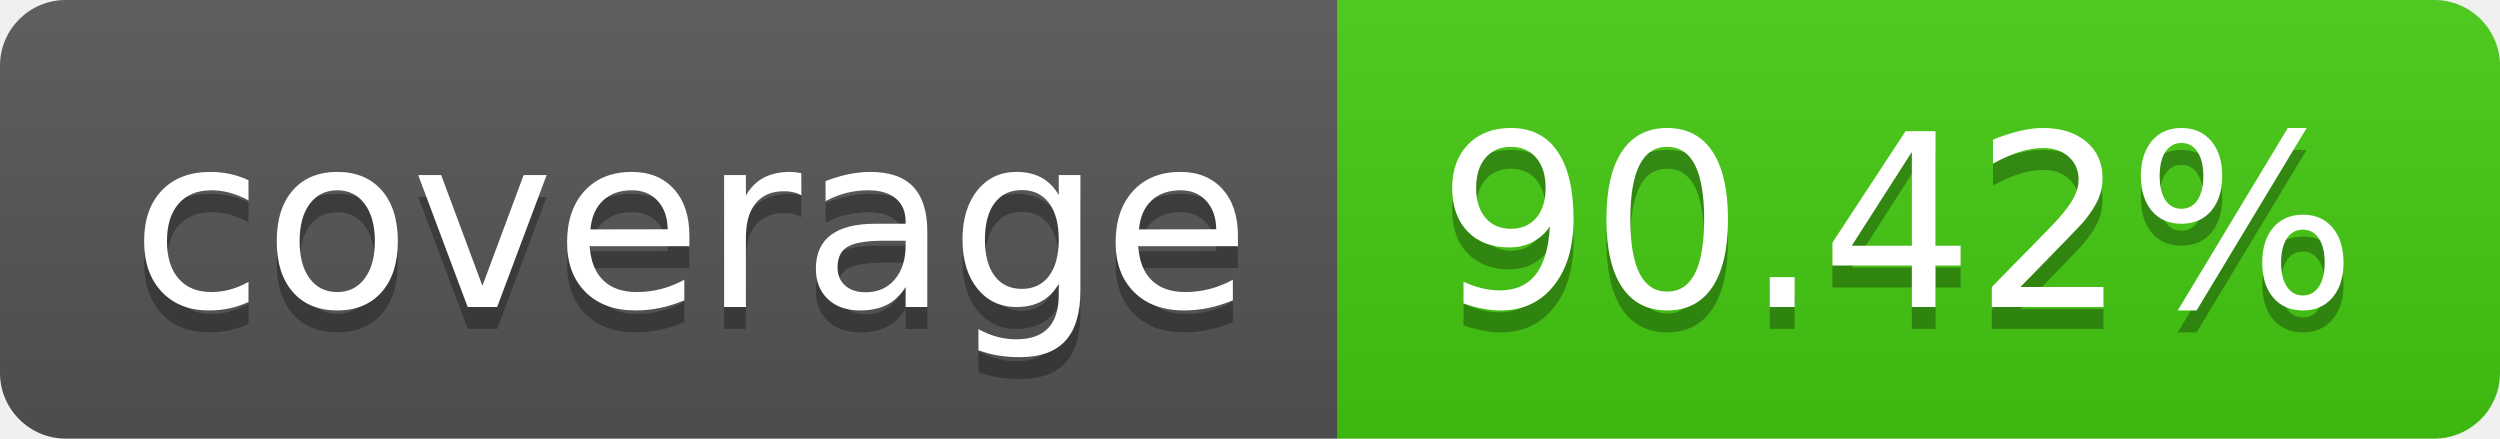
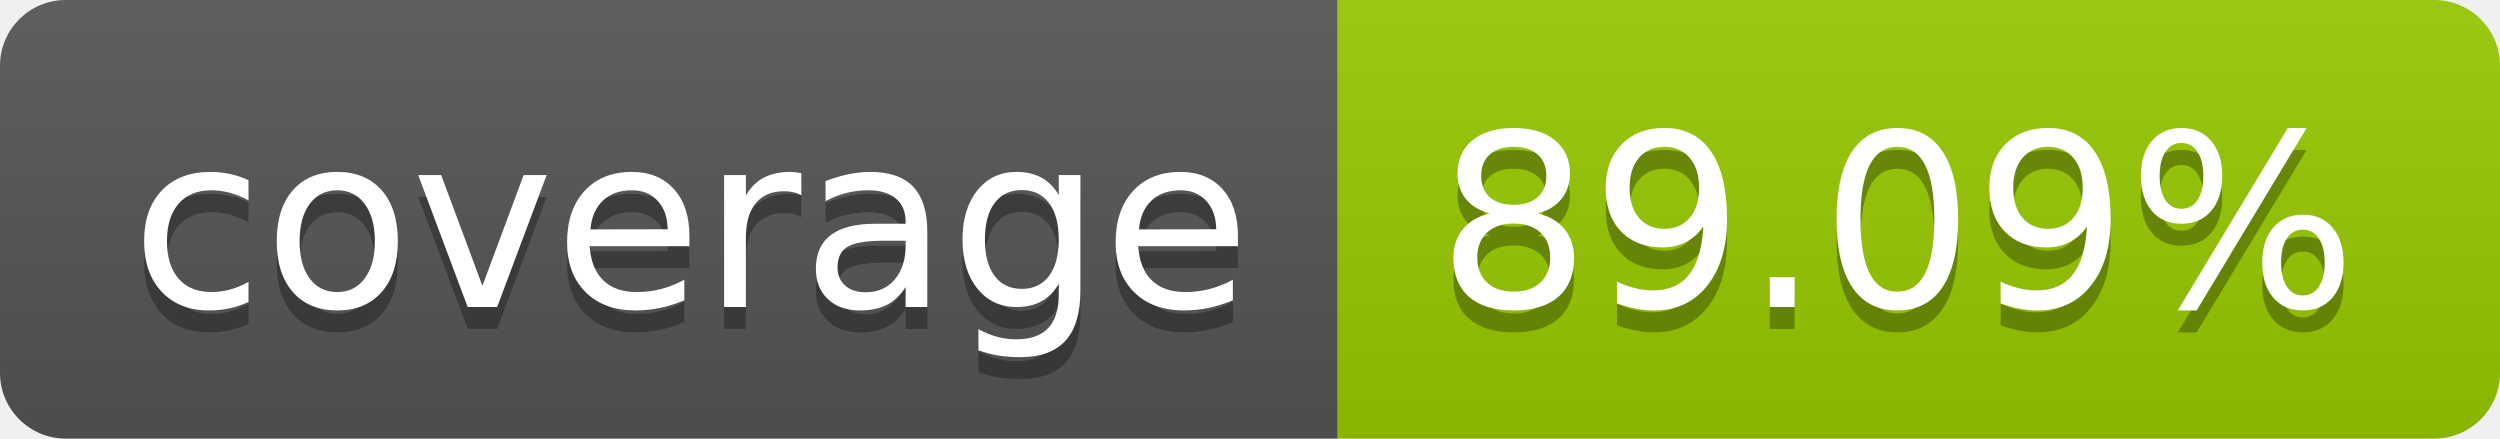
- <svg xmlns="http://www.w3.org/2000/svg" width="114" height="20" role="img" aria-label="coverage: 90.42%">
+ <svg xmlns="http://www.w3.org/2000/svg" width="114" height="20" role="img" aria-label="coverage: 89.09%">
  <linearGradient id="s" x2="0" y2="100%">
    <stop offset="0" stop-color="#bbb" stop-opacity=".1" />
    <stop offset="1" stop-opacity=".1" />
  </linearGradient>
  <clipPath id="r">
    <rect width="114" height="20" rx="3" fill="#fff" />
  </clipPath>
  <g clip-path="url(#r)">
    <rect width="61" height="20" fill="#555" />
-     <rect x="61" width="53" height="20" fill="#4c1" />
+     <rect x="61" width="53" height="20" fill="#97ca00" />
    <rect width="114" height="20" fill="url(#s)" />
  </g>
  <g fill="#fff" text-anchor="middle" font-family="Verdana,Geneva,DejaVu Sans,sans-serif" text-rendering="geometricPrecision" font-size="110">
    <text aria-hidden="true" x="315" y="150" fill="#010101" fill-opacity=".3" transform="scale(.1)" textLength="510">coverage</text>
    <text x="315" y="140" transform="scale(.1)" fill="#fff" textLength="510">coverage</text>
-     <text aria-hidden="true" x="865" y="150" fill="#010101" fill-opacity=".3" transform="scale(.1)" textLength="430">90.42%</text>
-     <text x="865" y="140" transform="scale(.1)" fill="#fff" textLength="430">90.42%</text>
+     <text aria-hidden="true" x="865" y="150" fill="#010101" fill-opacity=".3" transform="scale(.1)" textLength="430">89.09%</text>
+     <text x="865" y="140" transform="scale(.1)" fill="#fff" textLength="430">89.09%</text>
  </g>
</svg>
